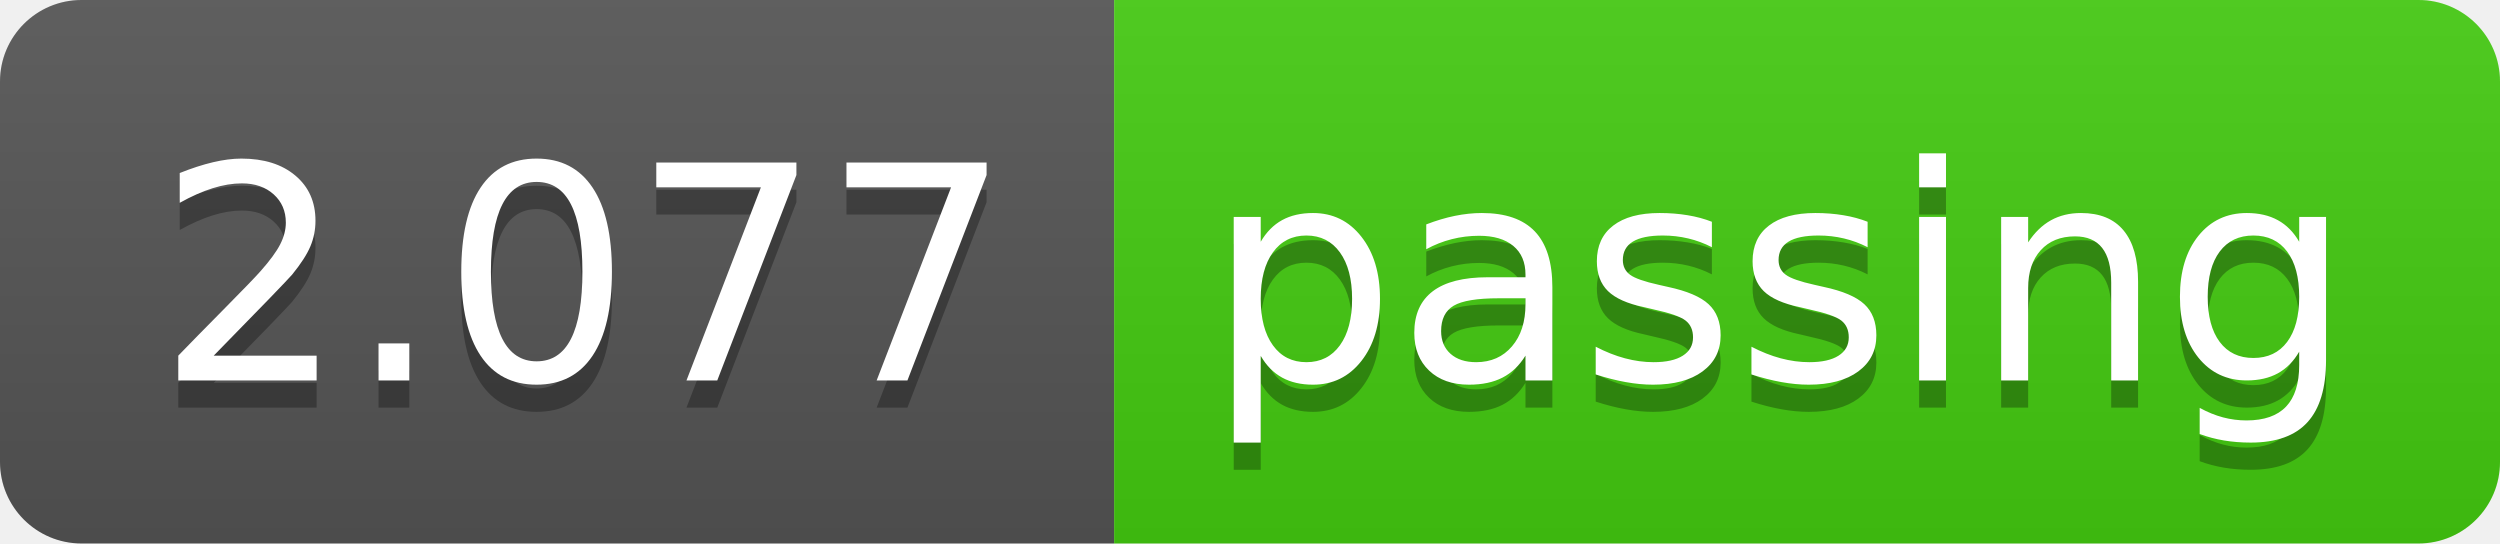
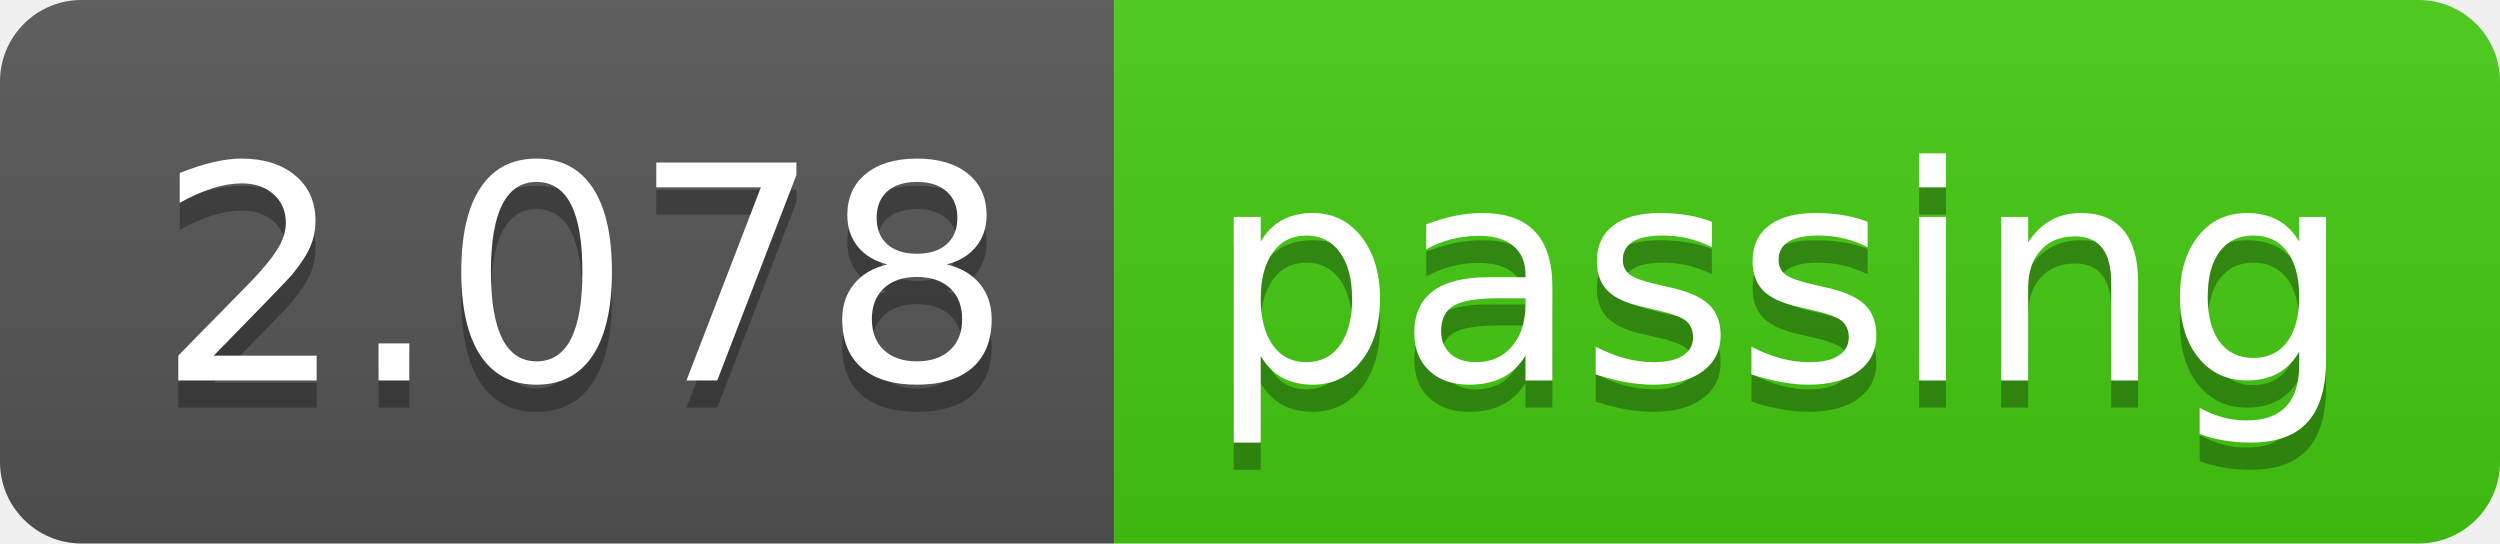
<svg xmlns="http://www.w3.org/2000/svg" width="92" height="20">
  <linearGradient id="b" x2="0" y2="100%">
    <stop offset="0" stop-color="#bbb" stop-opacity=".1" />
    <stop offset="1" stop-opacity=".1" />
  </linearGradient>
  <clipPath id="a">
    <rect width="92" height="20" rx="3" fill="#fff" />
  </clipPath>
  <g clip-path="url(#a)">
    <path fill="#555" d="M0 0h41v20H0z" />
    <path fill="#4c1" d="M41 0h51v20H41z" />
    <path fill="url(#b)" d="M0 0h92v20H0z" />
  </g>
  <g fill="#fff" text-anchor="middle" font-family="DejaVu Sans,Verdana,Geneva,sans-serif" font-size="110">
-     <text x="215" y="150" fill="#010101" fill-opacity=".3" transform="scale(.1)" textLength="310">2.077</text>
-     <text x="215" y="140" transform="scale(.1)" textLength="310">2.077</text>
+     <text x="215" y="150" fill="#010101" fill-opacity=".3" transform="scale(.1)" textLength="310">2.078</text>
+     <text x="215" y="140" transform="scale(.1)" textLength="310">2.078</text>
    <text x="655" y="150" fill="#010101" fill-opacity=".3" transform="scale(.1)" textLength="410">passing</text>
    <text x="655" y="140" transform="scale(.1)" textLength="410">passing</text>
  </g>
</svg>
